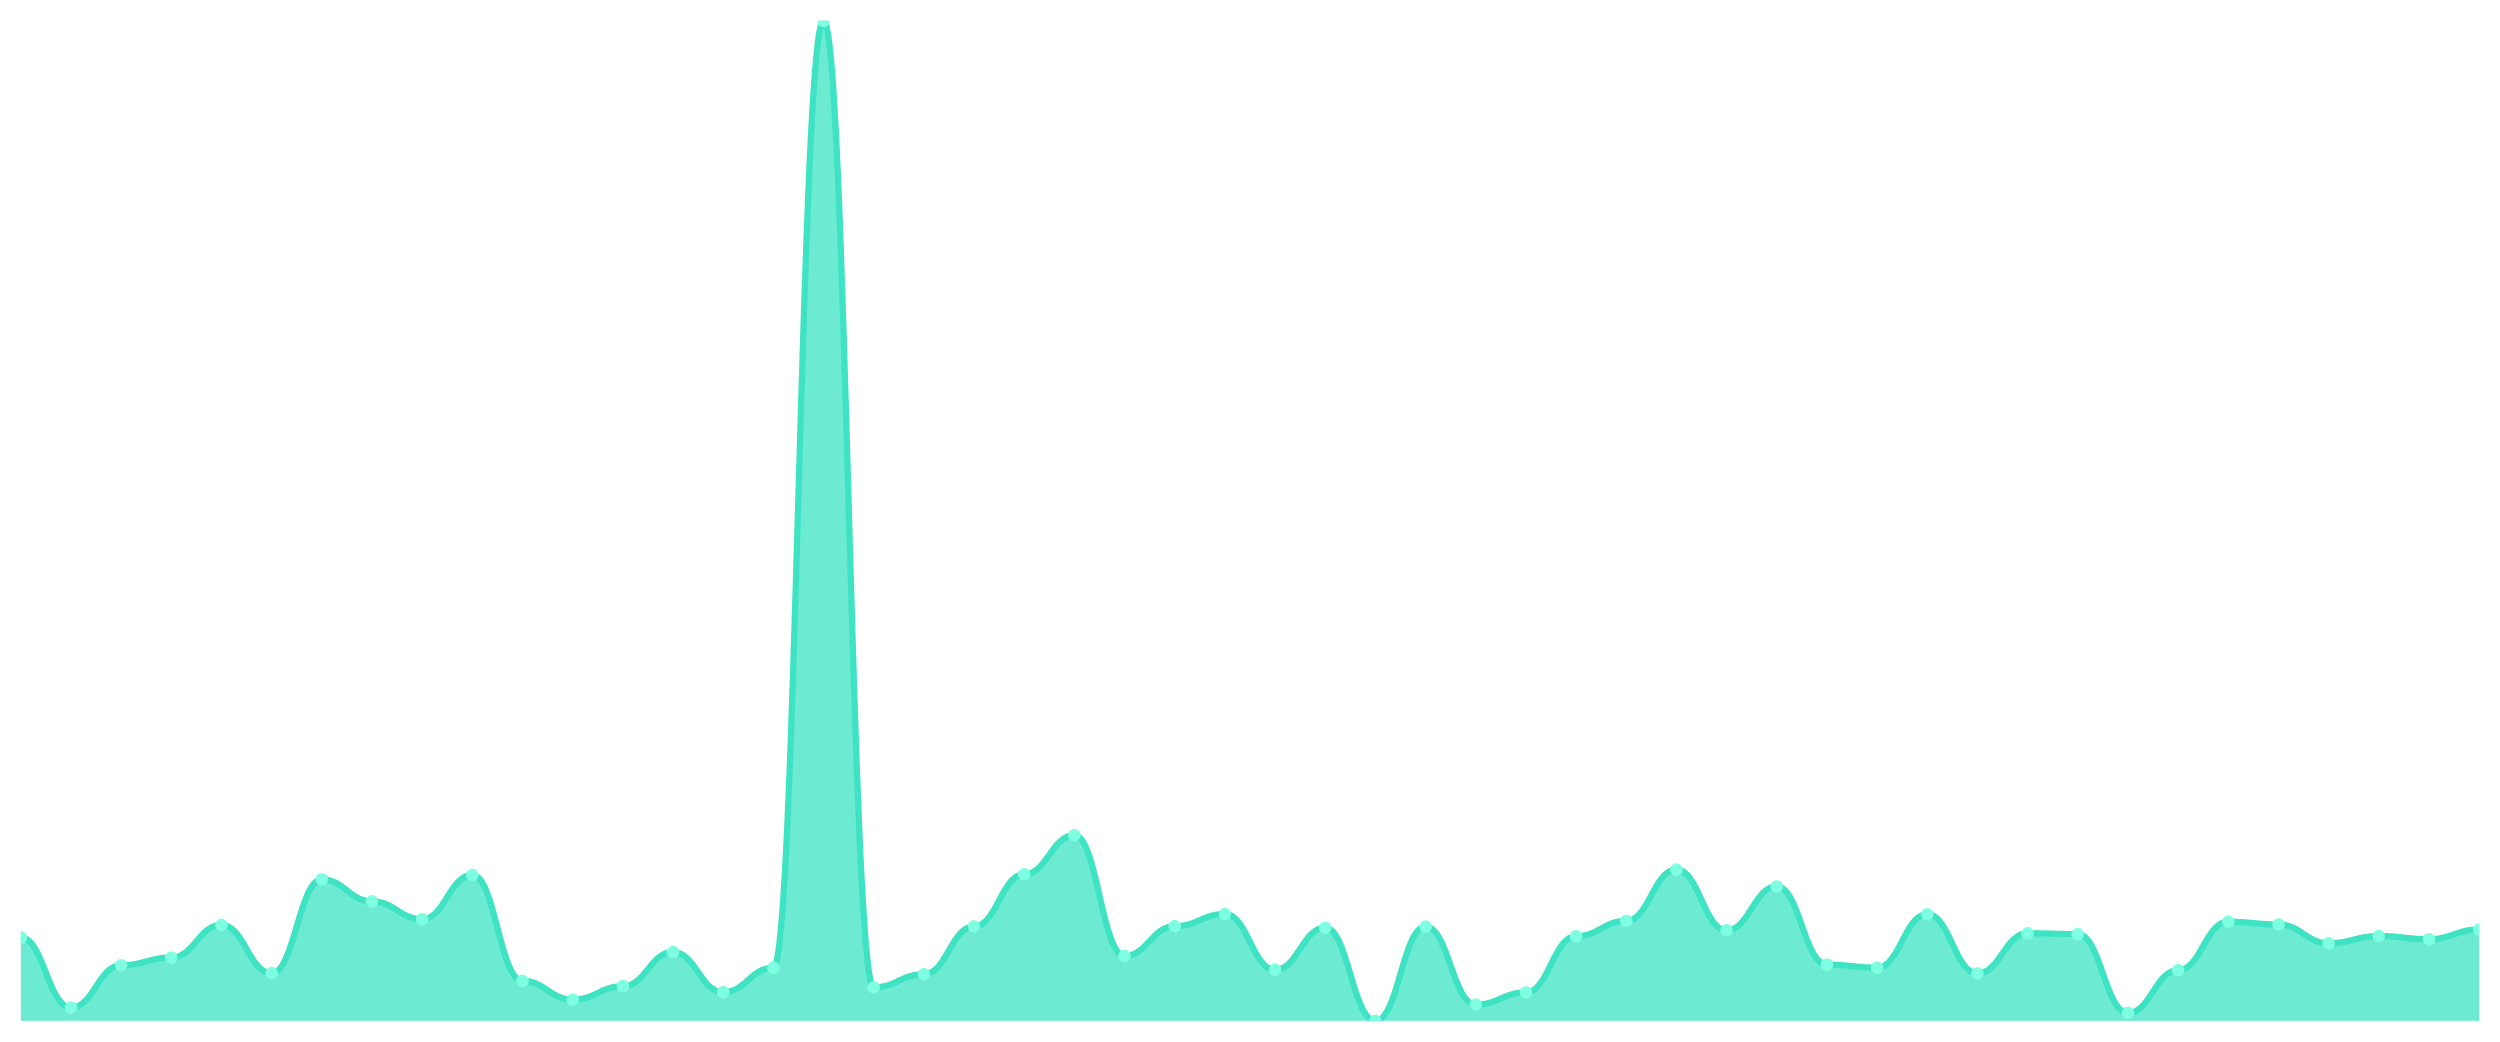
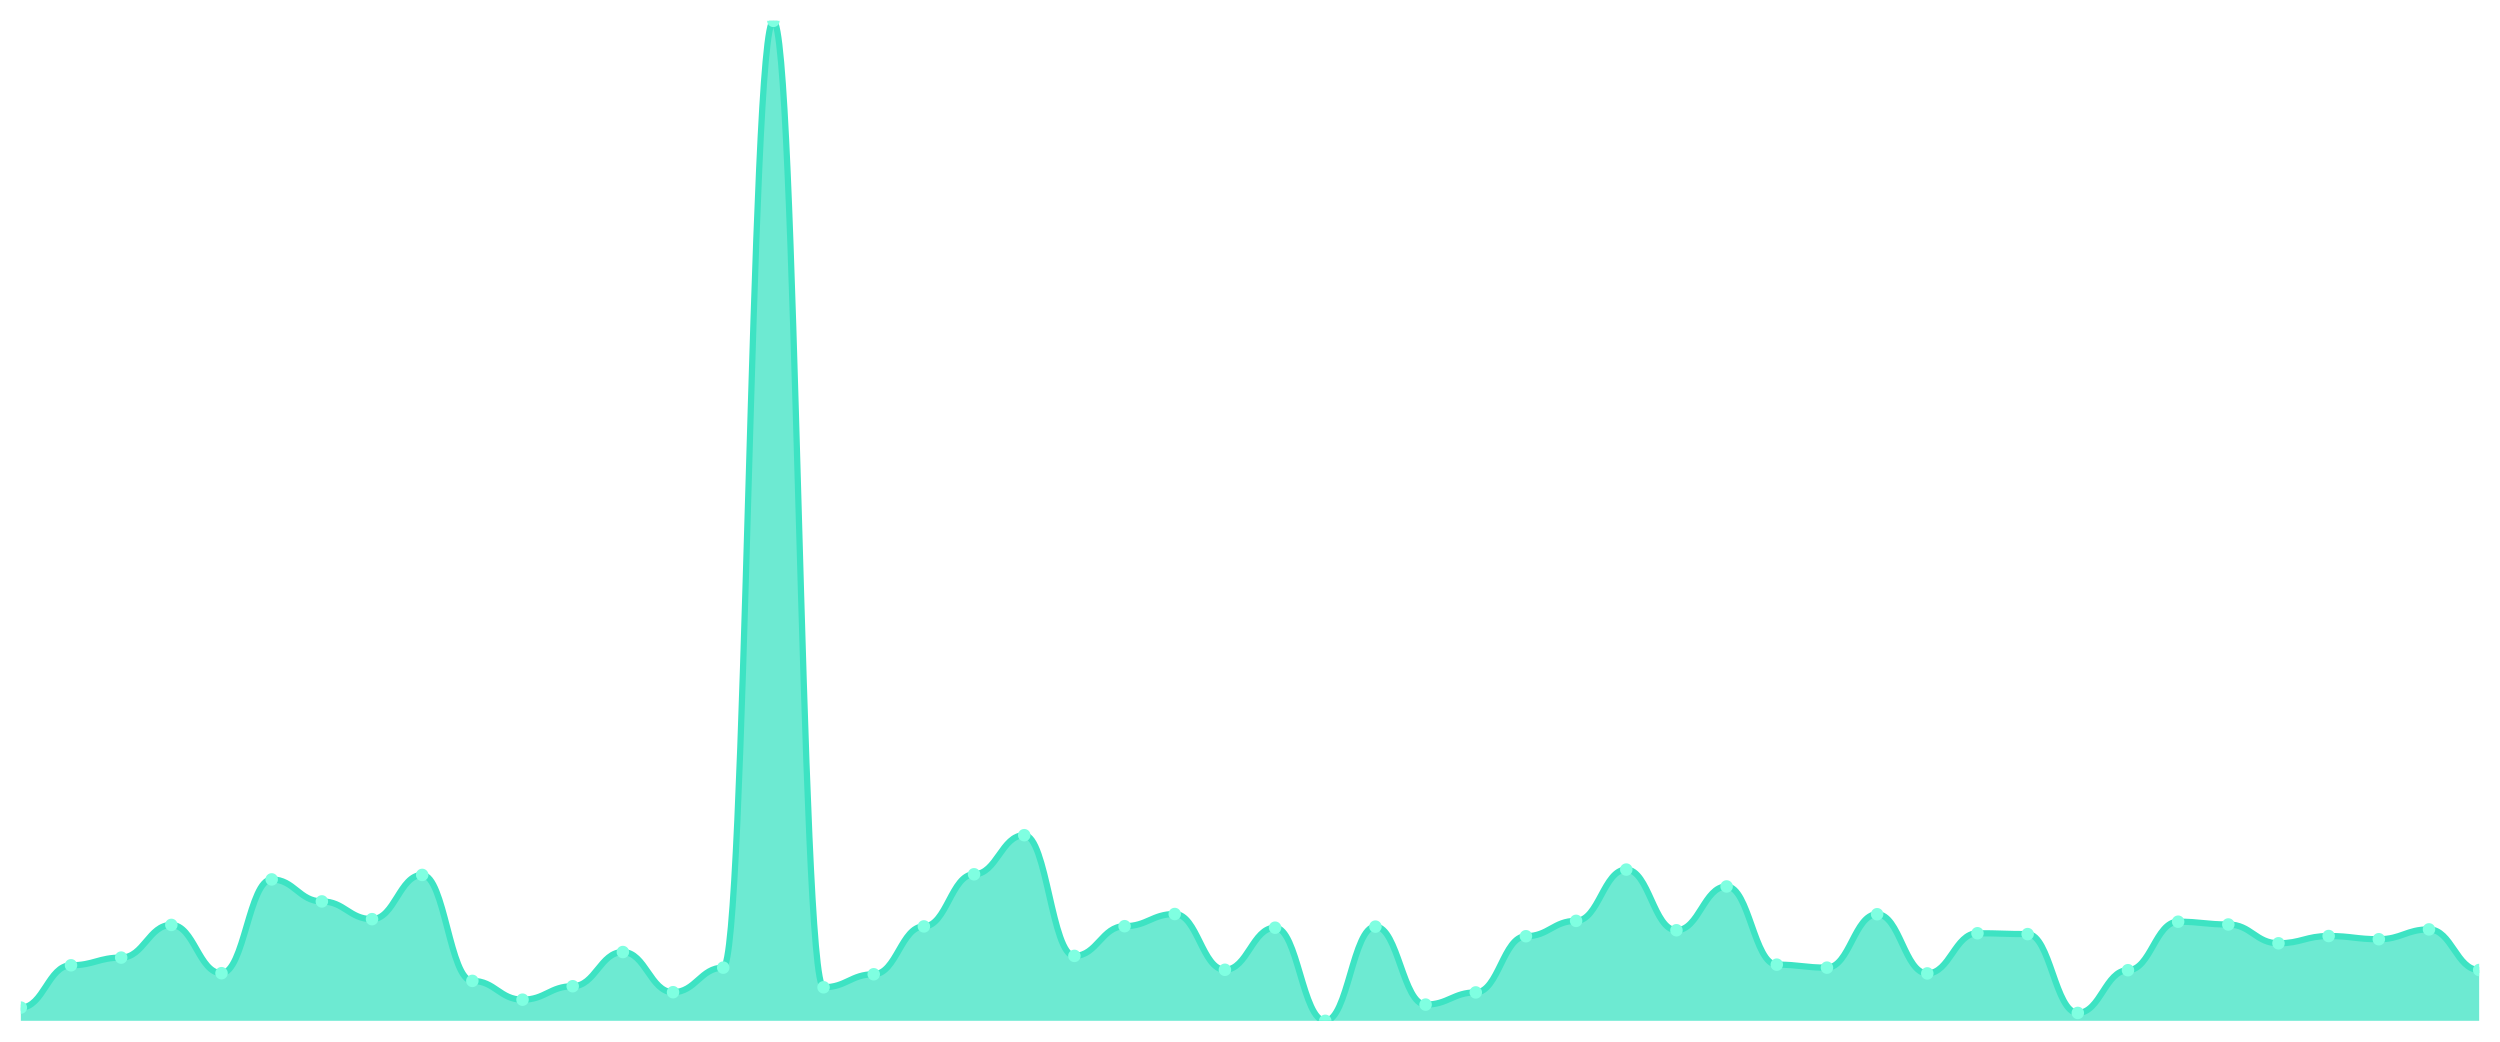
<svg xmlns="http://www.w3.org/2000/svg" viewBox="0 0 1200 500" width="1200" height="500">
  <defs>
    <clipPath id="c">
      <rect x="10" y="10" width="1180" height="480" />
    </clipPath>
  </defs>
  <rect width="1200" height="500" fill="none" />
  <g clip-path="url(#c)">
-     <path d="M 10,490 L 10,450.009 C 20.837,450.009 23.245,483.642 34.082,483.642 C 44.918,483.642 47.327,463.339 58.163,463.339 C 69,463.339 71.408,459.648 82.245,459.648 C 93.082,459.648 95.49,443.959 106.327,443.959 C 117.163,443.959 119.571,467.133 130.408,467.133 C 141.245,467.133 143.653,422.117 154.49,422.117 C 165.327,422.117 167.735,432.679 178.571,432.679 C 189.408,432.679 191.816,441.19 202.653,441.19 C 213.49,441.19 215.898,419.964 226.735,419.964 C 237.571,419.964 239.98,470.825 250.816,470.825 C 261.653,470.825 264.061,479.848 274.898,479.848 C 285.735,479.848 288.143,473.388 298.98,473.388 C 309.816,473.388 312.224,456.981 323.061,456.981 C 333.898,456.981 336.306,476.259 347.143,476.259 C 357.98,476.259 360.388,464.467 371.224,464.467 C 382.061,464.467 384.469,10 395.306,10 C 406.143,10 408.551,473.901 419.388,473.901 C 430.224,473.901 432.633,467.646 443.469,467.646 C 454.306,467.646 456.714,444.676 467.551,444.676 C 478.388,444.676 480.796,419.656 491.633,419.656 C 502.469,419.656 504.878,400.891 515.714,400.891 C 526.551,400.891 528.959,458.827 539.796,458.827 C 550.633,458.827 553.041,444.574 563.878,444.574 C 574.714,444.574 577.122,438.729 587.959,438.729 C 598.796,438.729 601.204,465.492 612.041,465.492 C 622.878,465.492 625.286,445.292 636.122,445.292 C 646.959,445.292 649.367,490 660.204,490 C 671.041,490 673.449,444.779 684.286,444.779 C 695.122,444.779 697.531,482.207 708.367,482.207 C 719.204,482.207 721.612,476.362 732.449,476.362 C 743.286,476.362 745.694,449.393 756.531,449.393 C 767.367,449.393 769.776,442.01 780.612,442.01 C 791.449,442.01 793.857,417.4 804.694,417.4 C 815.531,417.4 817.939,446.522 828.776,446.522 C 839.612,446.522 842.02,425.501 852.857,425.501 C 863.694,425.501 866.102,463.031 876.939,463.031 C 887.776,463.031 890.184,464.467 901.02,464.467 C 911.857,464.467 914.265,438.831 925.102,438.831 C 935.939,438.831 938.347,467.236 949.184,467.236 C 960.02,467.236 962.429,447.958 973.265,447.958 C 984.102,447.958 986.51,448.368 997.347,448.368 C 1008.184,448.368 1010.592,486.206 1021.429,486.206 C 1032.265,486.206 1034.673,465.698 1045.51,465.698 C 1056.347,465.698 1058.755,442.42 1069.592,442.42 C 1080.429,442.42 1082.837,443.753 1093.673,443.753 C 1104.51,443.753 1106.918,452.777 1117.755,452.777 C 1128.592,452.777 1131,449.291 1141.837,449.291 C 1152.673,449.291 1155.082,450.829 1165.918,450.829 C 1176.755,450.829 1179.163,446.112 1190,446.112 L 1190,490 Z" fill="rgba(61,227,195,0.75)" />
-     <path d="M 10,450.009 C 20.837,450.009 23.245,483.642 34.082,483.642 C 44.918,483.642 47.327,463.339 58.163,463.339 C 69,463.339 71.408,459.648 82.245,459.648 C 93.082,459.648 95.49,443.959 106.327,443.959 C 117.163,443.959 119.571,467.133 130.408,467.133 C 141.245,467.133 143.653,422.117 154.49,422.117 C 165.327,422.117 167.735,432.679 178.571,432.679 C 189.408,432.679 191.816,441.19 202.653,441.19 C 213.49,441.19 215.898,419.964 226.735,419.964 C 237.571,419.964 239.98,470.825 250.816,470.825 C 261.653,470.825 264.061,479.848 274.898,479.848 C 285.735,479.848 288.143,473.388 298.98,473.388 C 309.816,473.388 312.224,456.981 323.061,456.981 C 333.898,456.981 336.306,476.259 347.143,476.259 C 357.98,476.259 360.388,464.467 371.224,464.467 C 382.061,464.467 384.469,10 395.306,10 C 406.143,10 408.551,473.901 419.388,473.901 C 430.224,473.901 432.633,467.646 443.469,467.646 C 454.306,467.646 456.714,444.676 467.551,444.676 C 478.388,444.676 480.796,419.656 491.633,419.656 C 502.469,419.656 504.878,400.891 515.714,400.891 C 526.551,400.891 528.959,458.827 539.796,458.827 C 550.633,458.827 553.041,444.574 563.878,444.574 C 574.714,444.574 577.122,438.729 587.959,438.729 C 598.796,438.729 601.204,465.492 612.041,465.492 C 622.878,465.492 625.286,445.292 636.122,445.292 C 646.959,445.292 649.367,490 660.204,490 C 671.041,490 673.449,444.779 684.286,444.779 C 695.122,444.779 697.531,482.207 708.367,482.207 C 719.204,482.207 721.612,476.362 732.449,476.362 C 743.286,476.362 745.694,449.393 756.531,449.393 C 767.367,449.393 769.776,442.01 780.612,442.01 C 791.449,442.01 793.857,417.4 804.694,417.4 C 815.531,417.4 817.939,446.522 828.776,446.522 C 839.612,446.522 842.02,425.501 852.857,425.501 C 863.694,425.501 866.102,463.031 876.939,463.031 C 887.776,463.031 890.184,464.467 901.02,464.467 C 911.857,464.467 914.265,438.831 925.102,438.831 C 935.939,438.831 938.347,467.236 949.184,467.236 C 960.02,467.236 962.429,447.958 973.265,447.958 C 984.102,447.958 986.51,448.368 997.347,448.368 C 1008.184,448.368 1010.592,486.206 1021.429,486.206 C 1032.265,486.206 1034.673,465.698 1045.51,465.698 C 1056.347,465.698 1058.755,442.42 1069.592,442.42 C 1080.429,442.42 1082.837,443.753 1093.673,443.753 C 1104.51,443.753 1106.918,452.777 1117.755,452.777 C 1128.592,452.777 1131,449.291 1141.837,449.291 C 1152.673,449.291 1155.082,450.829 1165.918,450.829 C 1176.755,450.829 1179.163,446.112 1190,446.112" fill="none" stroke="#3de3c3" stroke-width="3" stroke-linecap="round" stroke-linejoin="round" />
-     <circle cx="10" cy="450.009" r="3" fill="#7fffe1" />
-     <circle cx="34.082" cy="483.642" r="3" fill="#7fffe1" />
-     <circle cx="58.163" cy="463.339" r="3" fill="#7fffe1" />
-     <circle cx="82.245" cy="459.648" r="3" fill="#7fffe1" />
-     <circle cx="106.327" cy="443.959" r="3" fill="#7fffe1" />
-     <circle cx="130.408" cy="467.133" r="3" fill="#7fffe1" />
-     <circle cx="154.49" cy="422.117" r="3" fill="#7fffe1" />
-     <circle cx="178.571" cy="432.679" r="3" fill="#7fffe1" />
-     <circle cx="202.653" cy="441.19" r="3" fill="#7fffe1" />
-     <circle cx="226.735" cy="419.964" r="3" fill="#7fffe1" />
-     <circle cx="250.816" cy="470.825" r="3" fill="#7fffe1" />
-     <circle cx="274.898" cy="479.848" r="3" fill="#7fffe1" />
-     <circle cx="298.98" cy="473.388" r="3" fill="#7fffe1" />
-     <circle cx="323.061" cy="456.981" r="3" fill="#7fffe1" />
-     <circle cx="347.143" cy="476.259" r="3" fill="#7fffe1" />
-     <circle cx="371.224" cy="464.467" r="3" fill="#7fffe1" />
-     <circle cx="395.306" cy="10" r="3" fill="#7fffe1" />
-     <circle cx="419.388" cy="473.901" r="3" fill="#7fffe1" />
-     <circle cx="443.469" cy="467.646" r="3" fill="#7fffe1" />
-     <circle cx="467.551" cy="444.676" r="3" fill="#7fffe1" />
-     <circle cx="491.633" cy="419.656" r="3" fill="#7fffe1" />
-     <circle cx="515.714" cy="400.891" r="3" fill="#7fffe1" />
-     <circle cx="539.796" cy="458.827" r="3" fill="#7fffe1" />
-     <circle cx="563.878" cy="444.574" r="3" fill="#7fffe1" />
-     <circle cx="587.959" cy="438.729" r="3" fill="#7fffe1" />
-     <circle cx="612.041" cy="465.492" r="3" fill="#7fffe1" />
-     <circle cx="636.122" cy="445.292" r="3" fill="#7fffe1" />
-     <circle cx="660.204" cy="490" r="3" fill="#7fffe1" />
-     <circle cx="684.286" cy="444.779" r="3" fill="#7fffe1" />
-     <circle cx="708.367" cy="482.207" r="3" fill="#7fffe1" />
-     <circle cx="732.449" cy="476.362" r="3" fill="#7fffe1" />
-     <circle cx="756.531" cy="449.393" r="3" fill="#7fffe1" />
-     <circle cx="780.612" cy="442.01" r="3" fill="#7fffe1" />
-     <circle cx="804.694" cy="417.4" r="3" fill="#7fffe1" />
-     <circle cx="828.776" cy="446.522" r="3" fill="#7fffe1" />
-     <circle cx="852.857" cy="425.501" r="3" fill="#7fffe1" />
-     <circle cx="876.939" cy="463.031" r="3" fill="#7fffe1" />
-     <circle cx="901.02" cy="464.467" r="3" fill="#7fffe1" />
-     <circle cx="925.102" cy="438.831" r="3" fill="#7fffe1" />
-     <circle cx="949.184" cy="467.236" r="3" fill="#7fffe1" />
-     <circle cx="973.265" cy="447.958" r="3" fill="#7fffe1" />
-     <circle cx="997.347" cy="448.368" r="3" fill="#7fffe1" />
-     <circle cx="1021.429" cy="486.206" r="3" fill="#7fffe1" />
-     <circle cx="1045.51" cy="465.698" r="3" fill="#7fffe1" />
-     <circle cx="1069.592" cy="442.42" r="3" fill="#7fffe1" />
-     <circle cx="1093.673" cy="443.753" r="3" fill="#7fffe1" />
-     <circle cx="1117.755" cy="452.777" r="3" fill="#7fffe1" />
-     <circle cx="1141.837" cy="449.291" r="3" fill="#7fffe1" />
-     <circle cx="1165.918" cy="450.829" r="3" fill="#7fffe1" />
-     <circle cx="1190" cy="446.112" r="3" fill="#7fffe1" />
+     <path d="M 10,490 L 10,483.642 C 20.837,483.642 23.245,463.339 34.082,463.339 C 44.918,463.339 47.327,459.648 58.163,459.648 C 69,459.648 71.408,443.959 82.245,443.959 C 93.082,443.959 95.49,467.133 106.327,467.133 C 117.163,467.133 119.571,422.117 130.408,422.117 C 141.245,422.117 143.653,432.679 154.49,432.679 C 165.327,432.679 167.735,441.19 178.571,441.19 C 189.408,441.19 191.816,419.964 202.653,419.964 C 213.49,419.964 215.898,470.825 226.735,470.825 C 237.571,470.825 239.98,479.848 250.816,479.848 C 261.653,479.848 264.061,473.388 274.898,473.388 C 285.735,473.388 288.143,456.981 298.98,456.981 C 309.816,456.981 312.224,476.259 323.061,476.259 C 333.898,476.259 336.306,464.467 347.143,464.467 C 357.98,464.467 360.388,10 371.224,10 C 382.061,10 384.469,473.901 395.306,473.901 C 406.143,473.901 408.551,467.646 419.388,467.646 C 430.224,467.646 432.633,444.676 443.469,444.676 C 454.306,444.676 456.714,419.656 467.551,419.656 C 478.388,419.656 480.796,400.891 491.633,400.891 C 502.469,400.891 504.878,458.827 515.714,458.827 C 526.551,458.827 528.959,444.574 539.796,444.574 C 550.633,444.574 553.041,438.729 563.878,438.729 C 574.714,438.729 577.122,465.492 587.959,465.492 C 598.796,465.492 601.204,445.292 612.041,445.292 C 622.878,445.292 625.286,490 636.122,490 C 646.959,490 649.367,444.779 660.204,444.779 C 671.041,444.779 673.449,482.207 684.286,482.207 C 695.122,482.207 697.531,476.362 708.367,476.362 C 719.204,476.362 721.612,449.393 732.449,449.393 C 743.286,449.393 745.694,442.01 756.531,442.01 C 767.367,442.01 769.776,417.4 780.612,417.4 C 791.449,417.4 793.857,446.522 804.694,446.522 C 815.531,446.522 817.939,425.501 828.776,425.501 C 839.612,425.501 842.02,463.031 852.857,463.031 C 863.694,463.031 866.102,464.467 876.939,464.467 C 887.776,464.467 890.184,438.831 901.02,438.831 C 911.857,438.831 914.265,467.236 925.102,467.236 C 935.939,467.236 938.347,447.958 949.184,447.958 C 960.02,447.958 962.429,448.368 973.265,448.368 C 984.102,448.368 986.51,486.206 997.347,486.206 C 1008.184,486.206 1010.592,465.698 1021.429,465.698 C 1032.265,465.698 1034.673,442.42 1045.51,442.42 C 1056.347,442.42 1058.755,443.753 1069.592,443.753 C 1080.429,443.753 1082.837,452.777 1093.673,452.777 C 1104.51,452.777 1106.918,449.291 1117.755,449.291 C 1128.592,449.291 1131,450.829 1141.837,450.829 C 1152.673,450.829 1155.082,446.112 1165.918,446.112 C 1176.755,446.112 1179.163,465.595 1190,465.595 L 1190,490 Z" fill="rgba(61,227,195,0.75)" />
+     <path d="M 10,483.642 C 20.837,483.642 23.245,463.339 34.082,463.339 C 44.918,463.339 47.327,459.648 58.163,459.648 C 69,459.648 71.408,443.959 82.245,443.959 C 93.082,443.959 95.49,467.133 106.327,467.133 C 117.163,467.133 119.571,422.117 130.408,422.117 C 141.245,422.117 143.653,432.679 154.49,432.679 C 165.327,432.679 167.735,441.19 178.571,441.19 C 189.408,441.19 191.816,419.964 202.653,419.964 C 213.49,419.964 215.898,470.825 226.735,470.825 C 237.571,470.825 239.98,479.848 250.816,479.848 C 261.653,479.848 264.061,473.388 274.898,473.388 C 285.735,473.388 288.143,456.981 298.98,456.981 C 309.816,456.981 312.224,476.259 323.061,476.259 C 333.898,476.259 336.306,464.467 347.143,464.467 C 357.98,464.467 360.388,10 371.224,10 C 382.061,10 384.469,473.901 395.306,473.901 C 406.143,473.901 408.551,467.646 419.388,467.646 C 430.224,467.646 432.633,444.676 443.469,444.676 C 454.306,444.676 456.714,419.656 467.551,419.656 C 478.388,419.656 480.796,400.891 491.633,400.891 C 502.469,400.891 504.878,458.827 515.714,458.827 C 526.551,458.827 528.959,444.574 539.796,444.574 C 550.633,444.574 553.041,438.729 563.878,438.729 C 574.714,438.729 577.122,465.492 587.959,465.492 C 598.796,465.492 601.204,445.292 612.041,445.292 C 622.878,445.292 625.286,490 636.122,490 C 646.959,490 649.367,444.779 660.204,444.779 C 671.041,444.779 673.449,482.207 684.286,482.207 C 695.122,482.207 697.531,476.362 708.367,476.362 C 719.204,476.362 721.612,449.393 732.449,449.393 C 743.286,449.393 745.694,442.01 756.531,442.01 C 767.367,442.01 769.776,417.4 780.612,417.4 C 791.449,417.4 793.857,446.522 804.694,446.522 C 815.531,446.522 817.939,425.501 828.776,425.501 C 839.612,425.501 842.02,463.031 852.857,463.031 C 863.694,463.031 866.102,464.467 876.939,464.467 C 887.776,464.467 890.184,438.831 901.02,438.831 C 911.857,438.831 914.265,467.236 925.102,467.236 C 935.939,467.236 938.347,447.958 949.184,447.958 C 960.02,447.958 962.429,448.368 973.265,448.368 C 984.102,448.368 986.51,486.206 997.347,486.206 C 1008.184,486.206 1010.592,465.698 1021.429,465.698 C 1032.265,465.698 1034.673,442.42 1045.51,442.42 C 1056.347,442.42 1058.755,443.753 1069.592,443.753 C 1080.429,443.753 1082.837,452.777 1093.673,452.777 C 1104.51,452.777 1106.918,449.291 1117.755,449.291 C 1128.592,449.291 1131,450.829 1141.837,450.829 C 1152.673,450.829 1155.082,446.112 1165.918,446.112 C 1176.755,446.112 1179.163,465.595 1190,465.595" fill="none" stroke="#3de3c3" stroke-width="3" stroke-linecap="round" stroke-linejoin="round" />
+     <circle cx="10" cy="483.642" r="3" fill="#7fffe1" />
+     <circle cx="34.082" cy="463.339" r="3" fill="#7fffe1" />
+     <circle cx="58.163" cy="459.648" r="3" fill="#7fffe1" />
+     <circle cx="82.245" cy="443.959" r="3" fill="#7fffe1" />
+     <circle cx="106.327" cy="467.133" r="3" fill="#7fffe1" />
+     <circle cx="130.408" cy="422.117" r="3" fill="#7fffe1" />
+     <circle cx="154.49" cy="432.679" r="3" fill="#7fffe1" />
+     <circle cx="178.571" cy="441.19" r="3" fill="#7fffe1" />
+     <circle cx="202.653" cy="419.964" r="3" fill="#7fffe1" />
+     <circle cx="226.735" cy="470.825" r="3" fill="#7fffe1" />
+     <circle cx="250.816" cy="479.848" r="3" fill="#7fffe1" />
+     <circle cx="274.898" cy="473.388" r="3" fill="#7fffe1" />
+     <circle cx="298.98" cy="456.981" r="3" fill="#7fffe1" />
+     <circle cx="323.061" cy="476.259" r="3" fill="#7fffe1" />
+     <circle cx="347.143" cy="464.467" r="3" fill="#7fffe1" />
+     <circle cx="371.224" cy="10" r="3" fill="#7fffe1" />
+     <circle cx="395.306" cy="473.901" r="3" fill="#7fffe1" />
+     <circle cx="419.388" cy="467.646" r="3" fill="#7fffe1" />
+     <circle cx="443.469" cy="444.676" r="3" fill="#7fffe1" />
+     <circle cx="467.551" cy="419.656" r="3" fill="#7fffe1" />
+     <circle cx="491.633" cy="400.891" r="3" fill="#7fffe1" />
+     <circle cx="515.714" cy="458.827" r="3" fill="#7fffe1" />
+     <circle cx="539.796" cy="444.574" r="3" fill="#7fffe1" />
+     <circle cx="563.878" cy="438.729" r="3" fill="#7fffe1" />
+     <circle cx="587.959" cy="465.492" r="3" fill="#7fffe1" />
+     <circle cx="612.041" cy="445.292" r="3" fill="#7fffe1" />
+     <circle cx="636.122" cy="490" r="3" fill="#7fffe1" />
+     <circle cx="660.204" cy="444.779" r="3" fill="#7fffe1" />
+     <circle cx="684.286" cy="482.207" r="3" fill="#7fffe1" />
+     <circle cx="708.367" cy="476.362" r="3" fill="#7fffe1" />
+     <circle cx="732.449" cy="449.393" r="3" fill="#7fffe1" />
+     <circle cx="756.531" cy="442.01" r="3" fill="#7fffe1" />
+     <circle cx="780.612" cy="417.4" r="3" fill="#7fffe1" />
+     <circle cx="804.694" cy="446.522" r="3" fill="#7fffe1" />
+     <circle cx="828.776" cy="425.501" r="3" fill="#7fffe1" />
+     <circle cx="852.857" cy="463.031" r="3" fill="#7fffe1" />
+     <circle cx="876.939" cy="464.467" r="3" fill="#7fffe1" />
+     <circle cx="901.02" cy="438.831" r="3" fill="#7fffe1" />
+     <circle cx="925.102" cy="467.236" r="3" fill="#7fffe1" />
+     <circle cx="949.184" cy="447.958" r="3" fill="#7fffe1" />
+     <circle cx="973.265" cy="448.368" r="3" fill="#7fffe1" />
+     <circle cx="997.347" cy="486.206" r="3" fill="#7fffe1" />
+     <circle cx="1021.429" cy="465.698" r="3" fill="#7fffe1" />
+     <circle cx="1045.51" cy="442.42" r="3" fill="#7fffe1" />
+     <circle cx="1069.592" cy="443.753" r="3" fill="#7fffe1" />
+     <circle cx="1093.673" cy="452.777" r="3" fill="#7fffe1" />
+     <circle cx="1117.755" cy="449.291" r="3" fill="#7fffe1" />
+     <circle cx="1141.837" cy="450.829" r="3" fill="#7fffe1" />
+     <circle cx="1165.918" cy="446.112" r="3" fill="#7fffe1" />
+     <circle cx="1190" cy="465.595" r="3" fill="#7fffe1" />
  </g>
</svg>
